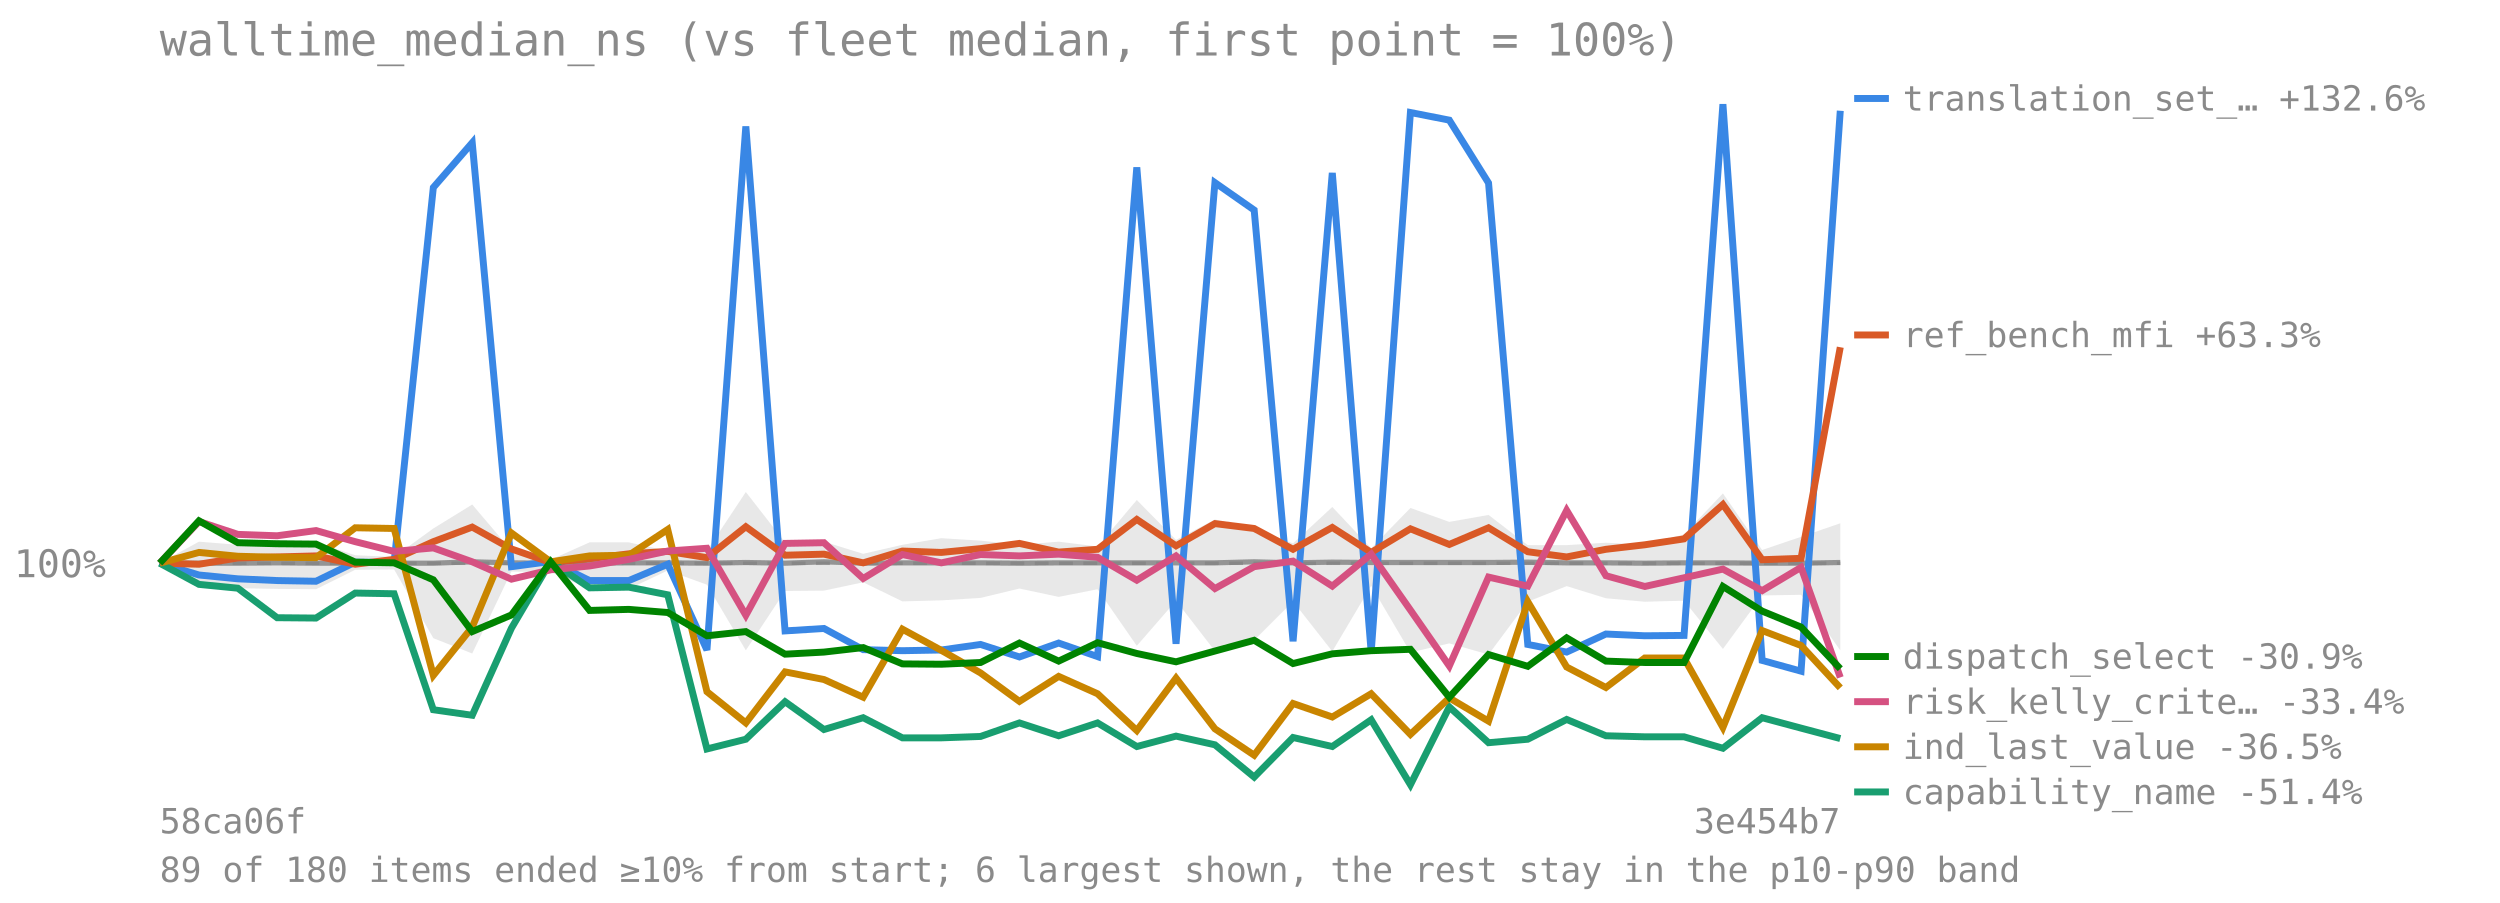
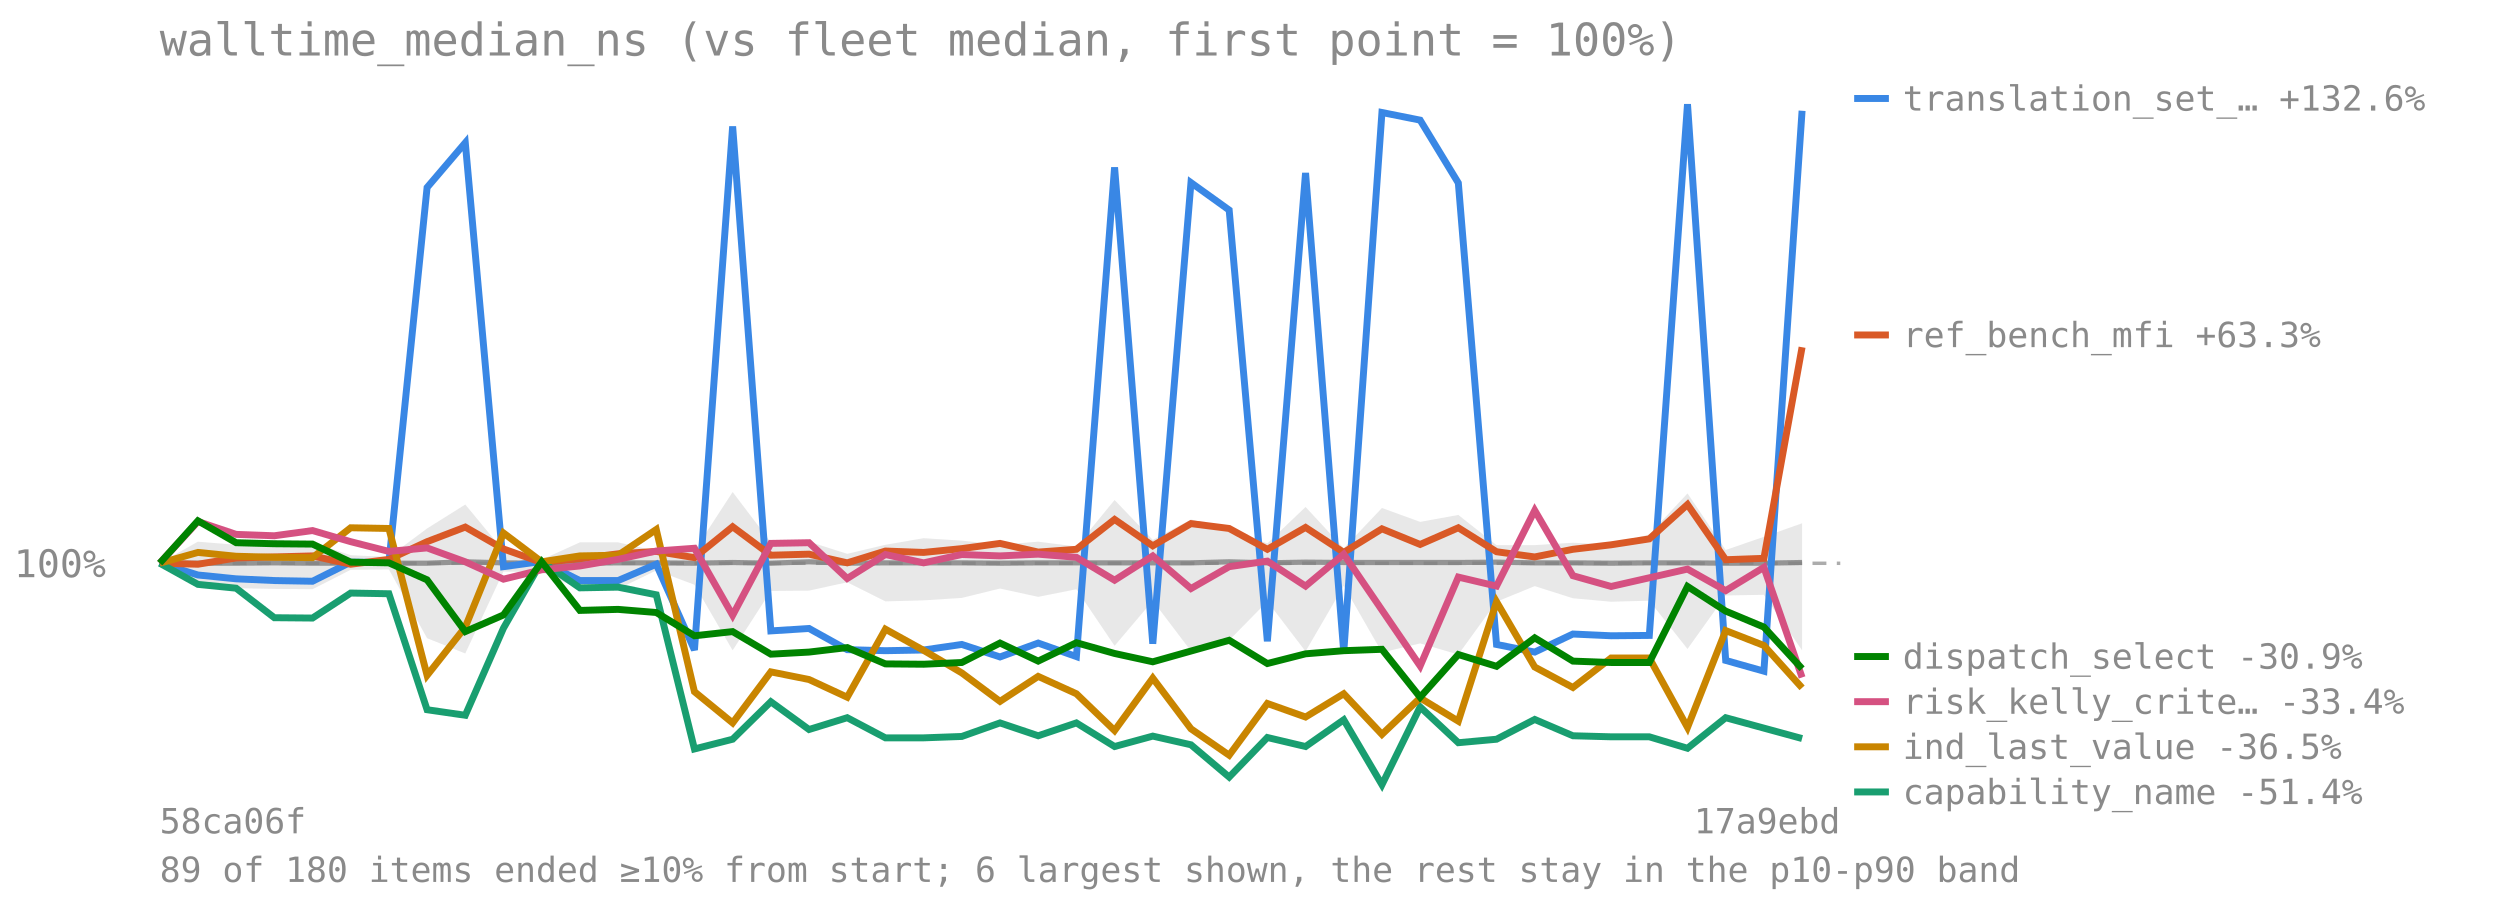
<svg xmlns="http://www.w3.org/2000/svg" viewBox="0 0 720 260" font-family="monospace" font-size="11">
  <text x="46" y="16" font-size="13" fill="#8a8a8a">walltime_median_ns (vs fleet median, first point = 100%)</text>
  <line x1="46" y1="162.227" x2="530" y2="162.227" stroke="#8a8a8a" stroke-opacity="0.7" stroke-dasharray="4 3" />
  <text x="4" y="166.227" fill="#8a8a8a">100%</text>
-   <polygon points="46.0,162.2 57.3,156.0 68.5,156.9 79.8,155.5 91.0,156.2 102.3,159.9 113.5,160.4 124.8,152.2 136.0,145.3 147.3,158.6 158.6,161.2 169.8,156.2 181.1,156.2 192.3,158.7 203.6,158.6 214.8,141.7 226.1,156.2 237.3,156.0 248.6,159.5 259.9,156.9 271.1,155.0 282.4,155.7 293.6,156.9 304.9,156.0 316.1,157.4 327.4,144.0 338.7,155.5 349.9,149.6 361.2,152.4 372.4,156.5 383.7,146.0 394.9,157.9 406.2,146.3 417.4,150.3 428.7,148.3 440.0,157.0 451.2,157.0 462.5,156.3 473.7,156.9 485.0,153.9 496.2,142.1 507.5,158.4 518.7,154.6 530.0,150.7 530.0,187.3 518.7,171.3 507.5,171.5 496.2,186.9 485.0,173.0 473.7,173.3 462.5,172.3 451.2,168.8 440.0,173.3 428.7,188.5 417.4,185.3 406.2,187.9 394.9,168.7 383.7,187.6 372.4,173.2 361.2,184.4 349.9,187.5 338.7,173.0 327.4,186.0 316.1,169.7 304.9,171.9 293.6,169.5 282.4,172.2 271.1,172.9 259.9,173.2 248.6,167.7 237.3,170.1 226.1,170.2 214.8,187.3 203.6,168.4 192.3,164.3 181.1,169.6 169.8,169.6 158.6,164.8 147.3,164.6 136.0,188.2 124.8,183.8 113.5,164.0 102.3,164.1 91.0,169.7 79.8,169.6 68.5,169.4 57.3,168.2 46.0,162.2" fill="#808080" fill-opacity="0.18" />
-   <polyline points="46.0,162.2 57.3,162.2 68.5,162.2 79.8,162.1 91.0,162.2 102.3,162.2 113.5,162.2 124.8,162.2 136.0,161.8 147.3,162.1 158.6,162.2 169.8,162.2 181.1,162.1 192.3,162.1 203.6,162.2 214.8,162.0 226.1,162.2 237.3,161.8 248.6,162.2 259.9,162.1 271.1,162.1 282.4,162.1 293.6,162.2 304.9,162.1 316.1,162.1 327.4,162.1 338.7,162.1 349.9,162.1 361.2,161.8 372.4,162.1 383.7,161.9 394.9,162.0 406.2,162.0 417.4,162.0 428.7,162.0 440.0,161.9 451.2,162.1 462.5,162.1 473.7,162.2 485.0,162.1 496.2,162.1 507.5,162.2 518.7,162.2 530.0,162.0" fill="none" stroke="#808080" stroke-width="1.5" stroke-opacity="0.8" />
-   <polyline points="46.0,162.2 57.3,165.6 68.5,166.7 79.8,167.2 91.0,167.4 102.3,161.9 113.5,162.0 124.8,54.0 136.0,41.1 147.3,163.2 158.6,161.7 169.8,167.2 181.1,167.2 192.3,162.5 203.6,187.2 214.8,36.4 226.1,181.7 237.3,181.0 248.6,187.1 259.9,187.4 271.1,187.2 282.4,185.6 293.6,189.2 304.9,185.2 316.1,189.1 327.4,48.2 338.7,185.4 349.9,52.6 361.2,60.5 372.4,184.7 383.7,49.8 394.9,187.8 406.2,32.4 417.4,34.6 428.7,52.7 440.0,185.6 451.2,187.8 462.5,182.6 473.7,183.1 485.0,183.0 496.2,30.0 507.5,190.2 518.7,193.3 530.0,31.9" fill="none" stroke="#3987e5" stroke-width="2" />
+   <polygon points="46.0,162.2 57.0,156.0 68.0,156.9 79.0,155.5 90.0,156.2 101.0,159.9 112.0,160.4 123.0,152.2 134.0,145.3 145.0,158.6 156.0,161.2 167.0,156.2 178.0,156.2 189.0,158.7 200.0,158.6 211.0,141.7 222.0,156.2 233.0,156.0 244.0,159.5 255.0,156.9 266.0,155.0 277.0,155.7 288.0,156.9 299.0,156.0 310.0,157.4 321.0,144.0 332.0,155.5 343.0,149.6 354.0,152.4 365.0,156.5 376.0,146.0 387.0,157.9 398.0,146.3 409.0,150.3 420.0,148.3 431.0,157.0 442.0,157.0 453.0,156.3 464.0,156.9 475.0,153.9 486.0,142.1 497.0,158.4 508.0,154.6 519.0,150.7 519.0,187.3 508.0,171.3 497.0,171.5 486.0,186.9 475.0,173.0 464.0,173.3 453.0,172.3 442.0,168.8 431.0,173.3 420.0,188.5 409.0,185.3 398.0,187.9 387.0,168.7 376.0,187.6 365.0,173.2 354.0,184.4 343.0,187.5 332.0,173.0 321.0,186.0 310.0,169.7 299.0,171.9 288.0,169.5 277.0,172.2 266.0,172.9 255.0,173.2 244.0,167.7 233.0,170.1 222.0,170.2 211.0,187.3 200.0,168.4 189.0,164.3 178.0,169.6 167.0,169.6 156.0,164.8 145.0,164.6 134.0,188.2 123.0,183.8 112.0,164.0 101.0,164.1 90.0,169.7 79.0,169.6 68.0,169.4 57.0,168.2 46.0,162.2" fill="#808080" fill-opacity="0.18" />
+   <polyline points="46.0,162.2 57.0,162.2 68.0,162.2 79.0,162.1 90.0,162.2 101.0,162.2 112.0,162.2 123.0,162.2 134.0,161.8 145.0,162.1 156.0,162.2 167.0,162.2 178.0,162.1 189.0,162.1 200.0,162.2 211.0,162.0 222.0,162.2 233.0,161.8 244.0,162.2 255.0,162.1 266.0,162.1 277.0,162.1 288.0,162.2 299.0,162.1 310.0,162.1 321.0,162.1 332.0,162.1 343.0,162.1 354.0,161.8 365.0,162.1 376.0,161.9 387.0,162.0 398.0,162.0 409.0,162.0 420.0,162.0 431.0,161.9 442.0,162.1 453.0,162.1 464.0,162.2 475.0,162.1 486.0,162.1 497.0,162.2 508.0,162.2 519.0,162.0" fill="none" stroke="#808080" stroke-width="1.5" stroke-opacity="0.8" />
+   <polyline points="46.0,162.2 57.0,165.6 68.0,166.7 79.0,167.2 90.0,167.4 101.0,161.9 112.0,162.0 123.0,54.0 134.0,41.1 145.0,163.2 156.0,161.7 167.0,167.2 178.0,167.2 189.0,162.5 200.0,187.2 211.0,36.4 222.0,181.7 233.0,181.0 244.0,187.1 255.0,187.4 266.0,187.2 277.0,185.6 288.0,189.2 299.0,185.2 310.0,189.1 321.0,48.2 332.0,185.4 343.0,52.6 354.0,60.5 365.0,184.7 376.0,49.8 387.0,187.8 398.0,32.4 409.0,34.6 420.0,52.7 431.0,185.6 442.0,187.8 453.0,182.6 464.0,183.1 475.0,183.0 486.0,30.0 497.0,190.2 508.0,193.3 519.0,31.9" fill="none" stroke="#3987e5" stroke-width="2" />
  <line x1="534" y1="28.361" x2="544" y2="28.361" stroke="#3987e5" stroke-width="2" />
  <text x="548" y="31.861" fill="#8a8a8a" font-size="10">translation_set_… +132.6%</text>
-   <polyline points="46.0,162.2 57.3,162.5 68.5,160.7 79.8,160.4 91.0,160.1 102.3,162.5 113.5,161.1 124.8,156.0 136.0,151.8 147.3,158.1 158.6,162.0 169.8,160.9 181.1,159.5 192.3,158.8 203.6,160.6 214.8,151.7 226.1,159.9 237.3,159.6 248.6,162.1 259.9,158.7 271.1,159.1 282.4,158.0 293.6,156.5 304.9,159.0 316.1,158.2 327.4,149.6 338.7,157.2 349.9,150.8 361.2,152.2 372.4,158.2 383.7,151.9 394.9,159.1 406.2,152.3 417.4,156.8 428.7,152.0 440.0,158.9 451.2,160.4 462.5,158.2 473.7,156.9 485.0,155.2 496.2,145.3 507.5,161.2 518.7,160.8 530.0,100.0" fill="none" stroke="#d95926" stroke-width="2" />
+   <polyline points="46.0,162.2 57.0,162.5 68.0,160.7 79.0,160.4 90.0,160.1 101.0,162.5 112.0,161.1 123.0,156.0 134.0,151.8 145.0,158.1 156.0,162.0 167.0,160.9 178.0,159.5 189.0,158.8 200.0,160.6 211.0,151.7 222.0,159.9 233.0,159.6 244.0,162.1 255.0,158.7 266.0,159.1 277.0,158.0 288.0,156.5 299.0,159.0 310.0,158.2 321.0,149.6 332.0,157.2 343.0,150.8 354.0,152.2 365.0,158.2 376.0,151.9 387.0,159.1 398.0,152.3 409.0,156.8 420.0,152.0 431.0,158.9 442.0,160.4 453.0,158.2 464.0,156.9 475.0,155.2 486.0,145.3 497.0,161.2 508.0,160.8 519.0,100.0" fill="none" stroke="#d95926" stroke-width="2" />
  <line x1="534" y1="96.471" x2="544" y2="96.471" stroke="#d95926" stroke-width="2" />
  <text x="548" y="99.971" fill="#8a8a8a" font-size="10">ref_bench_mfi +63.3%</text>
-   <polyline points="46.0,162.2 57.3,168.3 68.5,169.4 79.8,177.9 91.0,178.0 102.3,170.8 113.5,171.0 124.8,204.4 136.0,206.0 147.3,180.9 158.6,161.7 169.8,169.3 181.1,169.1 192.3,171.3 203.6,215.7 214.8,212.9 226.1,202.1 237.3,210.1 248.6,206.7 259.9,212.5 271.1,212.5 282.4,212.1 293.6,208.2 304.9,211.9 316.1,208.2 327.4,215.0 338.7,212.0 349.9,214.5 361.2,223.8 372.4,212.4 383.7,215.0 394.9,207.3 406.2,226.0 417.4,203.6 428.7,213.9 440.0,212.9 451.2,207.2 462.5,211.9 473.7,212.2 485.0,212.2 496.2,215.5 507.5,206.7 518.7,209.7 530.0,212.7" fill="none" stroke="#199e70" stroke-width="2" />
+   <polyline points="46.0,162.2 57.0,168.3 68.0,169.4 79.0,177.9 90.0,178.0 101.0,170.8 112.0,171.0 123.0,204.4 134.0,206.0 145.0,180.9 156.0,161.7 167.0,169.3 178.0,169.1 189.0,171.3 200.0,215.7 211.0,212.9 222.0,202.1 233.0,210.1 244.0,206.7 255.0,212.5 266.0,212.5 277.0,212.1 288.0,208.2 299.0,211.9 310.0,208.2 321.0,215.0 332.0,212.0 343.0,214.5 354.0,223.8 365.0,212.4 376.0,215.0 387.0,207.3 398.0,226.0 409.0,203.6 420.0,213.9 431.0,212.9 442.0,207.2 453.0,211.9 464.0,212.2 475.0,212.2 486.0,215.5 497.0,206.7 508.0,209.7 519.0,212.7" fill="none" stroke="#199e70" stroke-width="2" />
  <line x1="534" y1="228.08" x2="544" y2="228.08" stroke="#199e70" stroke-width="2" />
  <text x="548" y="231.58" fill="#8a8a8a" font-size="10">capability_name -51.4%</text>
-   <polyline points="46.0,162.2 57.3,159.1 68.5,160.2 79.8,160.5 91.0,160.6 102.3,152.0 113.5,152.2 124.8,194.5 136.0,180.6 147.3,153.5 158.6,161.8 169.8,160.1 181.1,159.9 192.3,152.5 203.6,199.2 214.8,208.2 226.1,193.5 237.3,195.7 248.6,200.8 259.9,181.2 271.1,187.3 282.4,193.8 293.6,202.0 304.9,194.8 316.1,199.8 327.4,210.4 338.7,195.3 349.9,209.9 361.2,217.5 372.4,202.6 383.7,206.5 394.9,199.8 406.2,211.5 417.4,201.0 428.7,207.7 440.0,173.3 451.2,192.1 462.5,198.0 473.7,189.5 485.0,189.5 496.2,209.5 507.5,181.6 518.7,185.9 530.0,198.1" fill="none" stroke="#c98500" stroke-width="2" />
+   <polyline points="46.0,162.2 57.0,159.1 68.0,160.2 79.0,160.5 90.0,160.6 101.0,152.0 112.0,152.2 123.0,194.5 134.0,180.6 145.0,153.5 156.0,161.8 167.0,160.1 178.0,159.9 189.0,152.5 200.0,199.2 211.0,208.2 222.0,193.5 233.0,195.7 244.0,200.8 255.0,181.2 266.0,187.3 277.0,193.8 288.0,202.0 299.0,194.8 310.0,199.8 321.0,210.4 332.0,195.3 343.0,209.9 354.0,217.5 365.0,202.6 376.0,206.5 387.0,199.8 398.0,211.5 409.0,201.0 420.0,207.7 431.0,173.3 442.0,192.1 453.0,198.0 464.0,189.5 475.0,189.5 486.0,209.5 497.0,181.6 508.0,185.9 519.0,198.1" fill="none" stroke="#c98500" stroke-width="2" />
  <line x1="534" y1="215.08" x2="544" y2="215.08" stroke="#c98500" stroke-width="2" />
  <text x="548" y="218.58" fill="#8a8a8a" font-size="10">ind_last_value -36.5%</text>
-   <polyline points="46.0,162.2 57.3,150.2 68.5,153.9 79.8,154.3 91.0,152.8 102.3,156.0 113.5,158.8 124.8,157.8 136.0,161.8 147.3,166.8 158.6,164.1 169.8,163.0 181.1,161.1 192.3,158.7 203.6,157.9 214.8,177.2 226.1,156.5 237.3,156.3 248.6,166.6 259.9,159.7 271.1,162.1 282.4,159.7 293.6,160.1 304.9,159.6 316.1,160.5 327.4,167.1 338.7,160.1 349.9,169.5 361.2,163.2 372.4,161.6 383.7,168.8 394.9,159.6 406.2,175.7 417.4,191.8 428.7,166.2 440.0,168.8 451.2,147.0 462.5,165.8 473.7,168.9 485.0,166.4 496.2,163.9 507.5,170.1 518.7,163.4 530.0,195.1" fill="none" stroke="#d55181" stroke-width="2" />
+   <polyline points="46.0,162.2 57.0,150.2 68.0,153.9 79.0,154.3 90.0,152.8 101.0,156.0 112.0,158.8 123.0,157.8 134.0,161.8 145.0,166.8 156.0,164.1 167.0,163.0 178.0,161.1 189.0,158.7 200.0,157.9 211.0,177.2 222.0,156.5 233.0,156.3 244.0,166.6 255.0,159.7 266.0,162.1 277.0,159.7 288.0,160.1 299.0,159.6 310.0,160.5 321.0,167.1 332.0,160.1 343.0,169.5 354.0,163.2 365.0,161.6 376.0,168.8 387.0,159.6 398.0,175.7 409.0,191.8 420.0,166.2 431.0,168.8 442.0,147.0 453.0,165.8 464.0,168.9 475.0,166.4 486.0,163.9 497.0,170.1 508.0,163.4 519.0,195.1" fill="none" stroke="#d55181" stroke-width="2" />
  <line x1="534" y1="202.08" x2="544" y2="202.08" stroke="#d55181" stroke-width="2" />
  <text x="548" y="205.58" fill="#8a8a8a" font-size="10">risk_kelly_crite… -33.4%</text>
-   <polyline points="46.0,162.2 57.3,150.0 68.5,156.3 79.8,156.6 91.0,156.7 102.3,161.9 113.5,162.1 124.8,167.0 136.0,181.9 147.3,177.1 158.6,161.8 169.8,175.8 181.1,175.5 192.3,176.4 203.6,183.1 214.8,181.9 226.1,188.4 237.3,187.8 248.6,186.5 259.9,191.2 271.1,191.3 282.4,190.8 293.6,185.2 304.9,190.4 316.1,185.1 327.4,188.2 338.7,190.6 349.9,187.5 361.2,184.4 372.4,191.1 383.7,188.3 394.9,187.4 406.2,187.0 417.4,200.8 428.7,188.5 440.0,191.9 451.2,183.7 462.5,190.4 473.7,190.8 485.0,190.8 496.2,168.9 507.5,176.0 518.7,180.6 530.0,192.6" fill="none" stroke="#008300" stroke-width="2" />
+   <polyline points="46.0,162.2 57.0,150.0 68.0,156.3 79.0,156.6 90.0,156.7 101.0,161.9 112.0,162.1 123.0,167.0 134.0,181.9 145.0,177.1 156.0,161.8 167.0,175.8 178.0,175.5 189.0,176.4 200.0,183.1 211.0,181.9 222.0,188.4 233.0,187.8 244.0,186.5 255.0,191.2 266.0,191.3 277.0,190.8 288.0,185.2 299.0,190.4 310.0,185.1 321.0,188.2 332.0,190.6 343.0,187.5 354.0,184.4 365.0,191.1 376.0,188.3 387.0,187.4 398.0,187.0 409.0,200.8 420.0,188.5 431.0,191.9 442.0,183.7 453.0,190.4 464.0,190.8 475.0,190.8 486.0,168.9 497.0,176.0 508.0,180.6 519.0,192.6" fill="none" stroke="#008300" stroke-width="2" />
  <line x1="534" y1="189.08" x2="544" y2="189.08" stroke="#008300" stroke-width="2" />
  <text x="548" y="192.58" fill="#8a8a8a" font-size="10">dispatch_select -30.9%</text>
  <text x="46" y="240" fill="#8a8a8a" font-size="10">58ca06f</text>
-   <text x="530" y="240" fill="#8a8a8a" font-size="10" text-anchor="end">3e454b7</text>
+   <text x="530" y="240" fill="#8a8a8a" font-size="10" text-anchor="end">17a9ebd</text>
  <text x="46" y="254" fill="#8a8a8a" font-size="10">89 of 180 items ended ≥10% from start; 6 largest shown, the rest stay in the p10-p90 band</text>
</svg>
